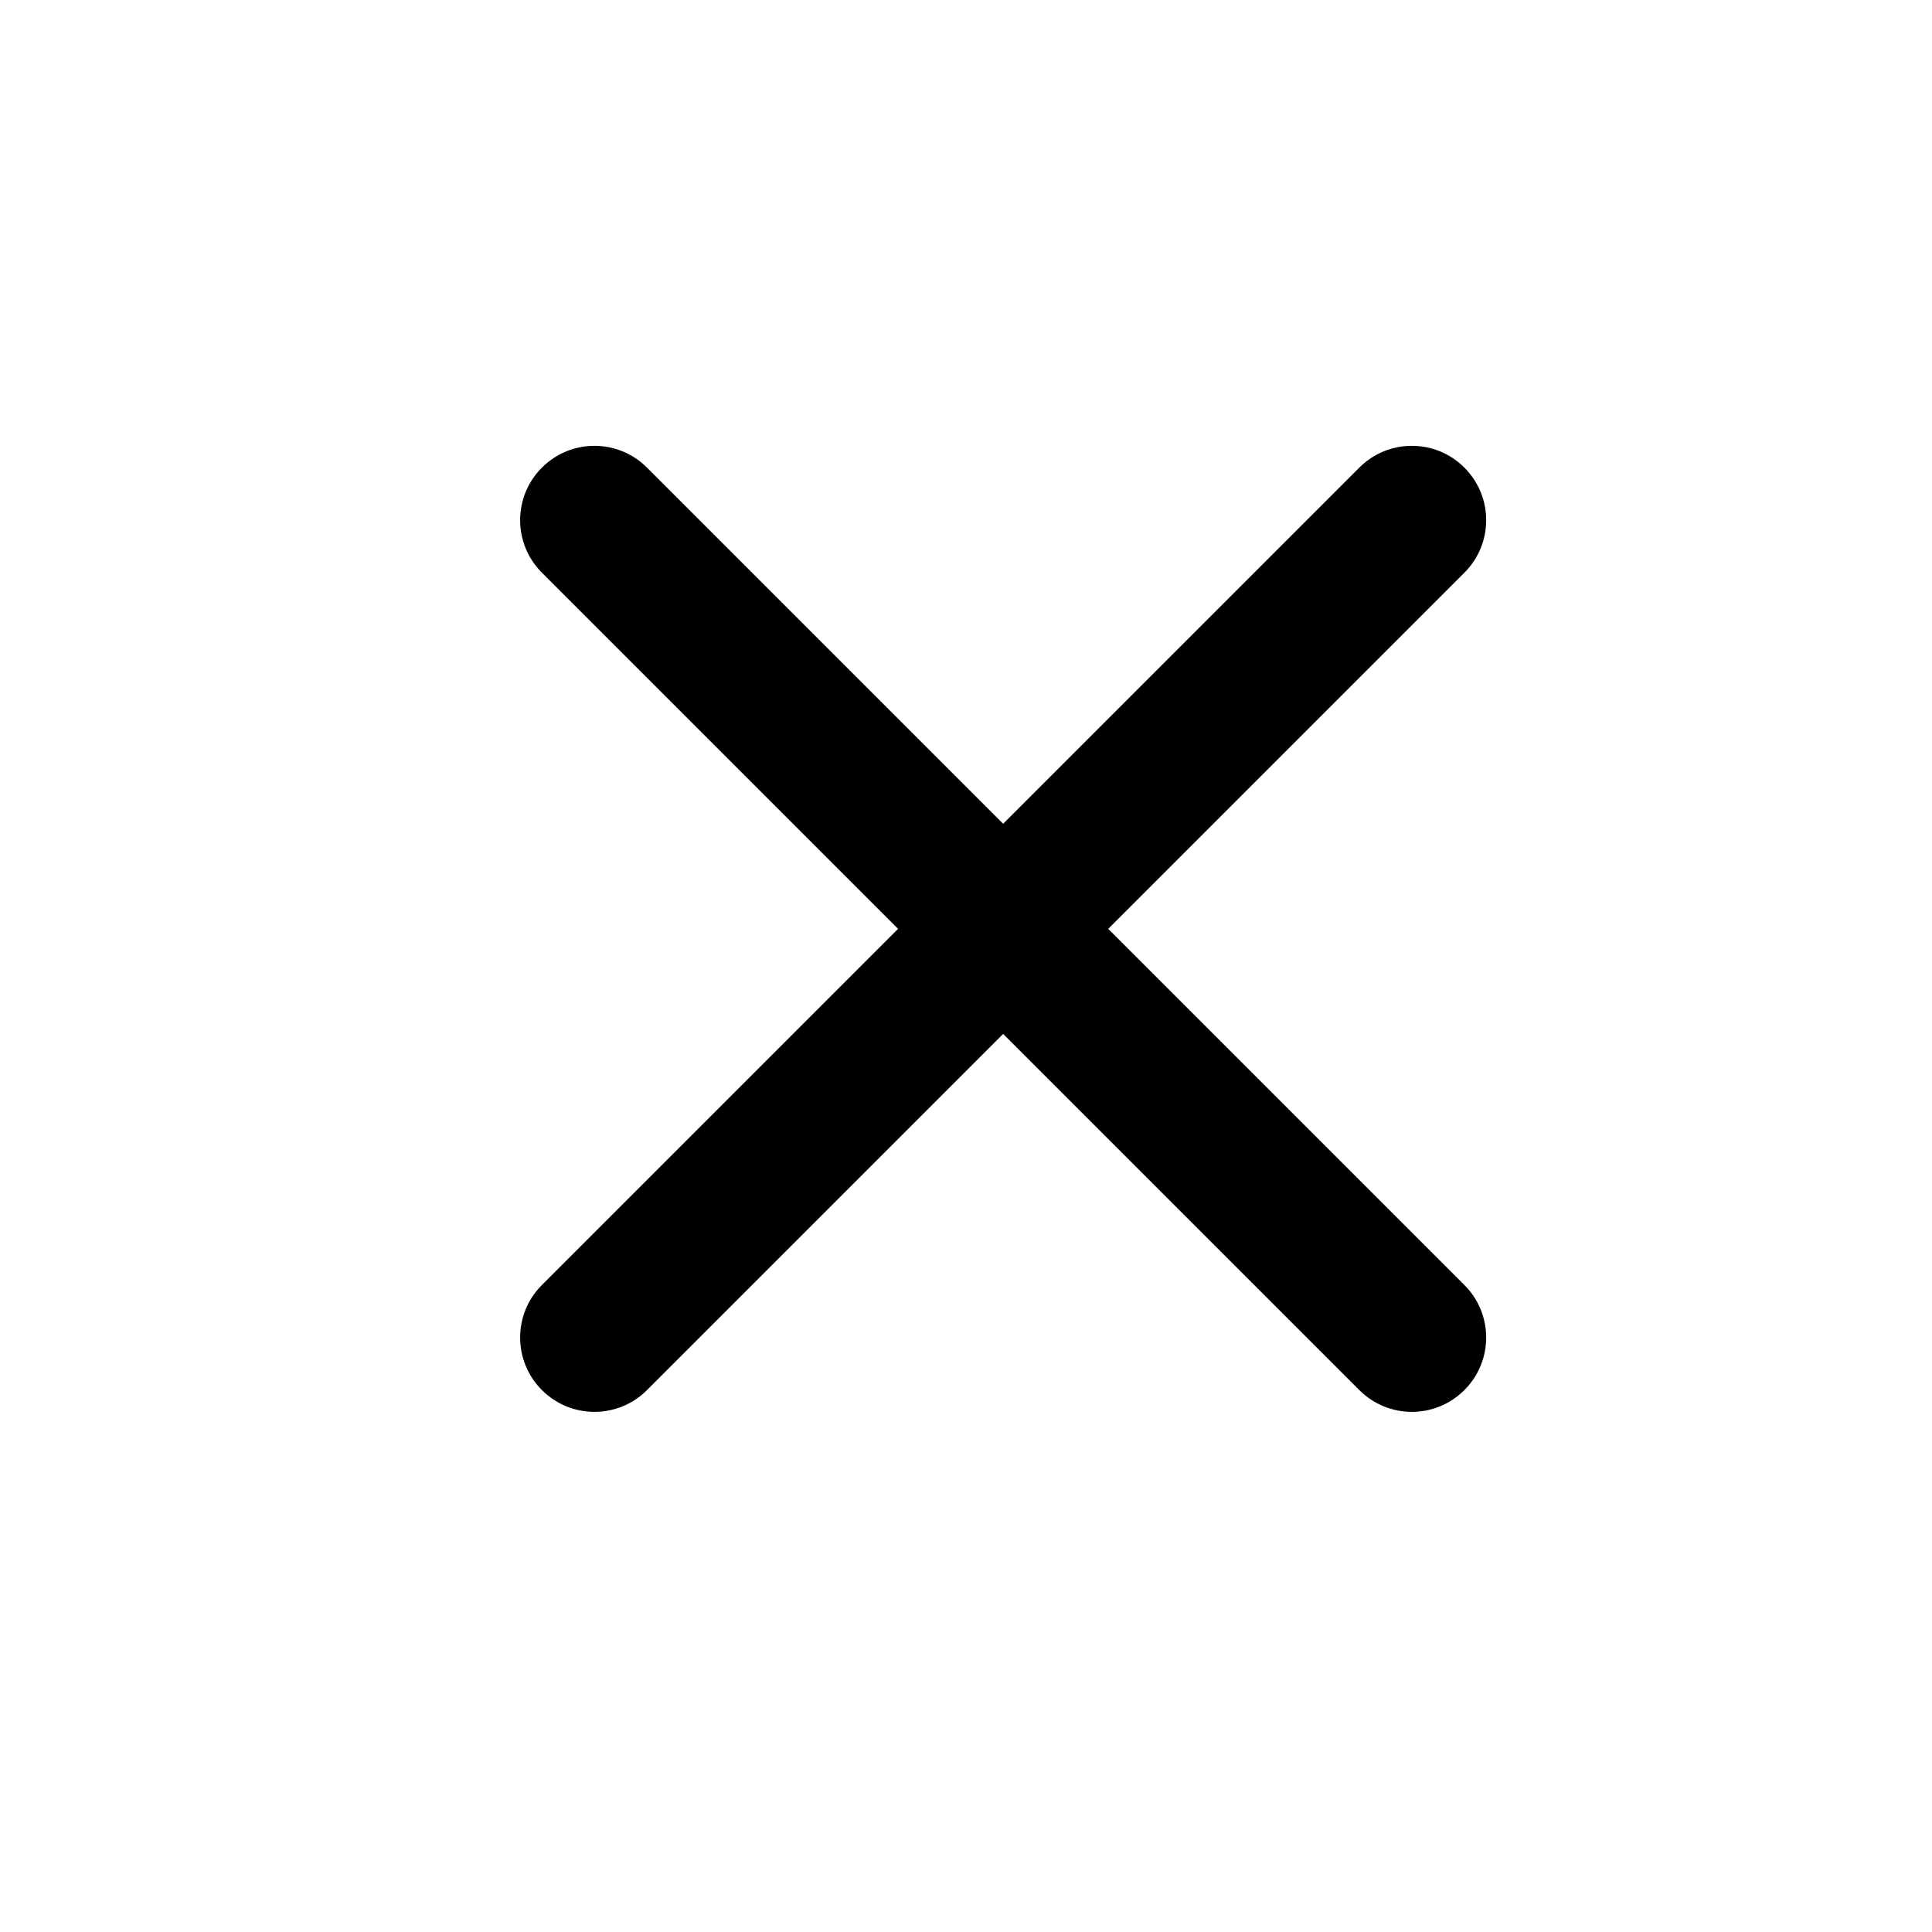
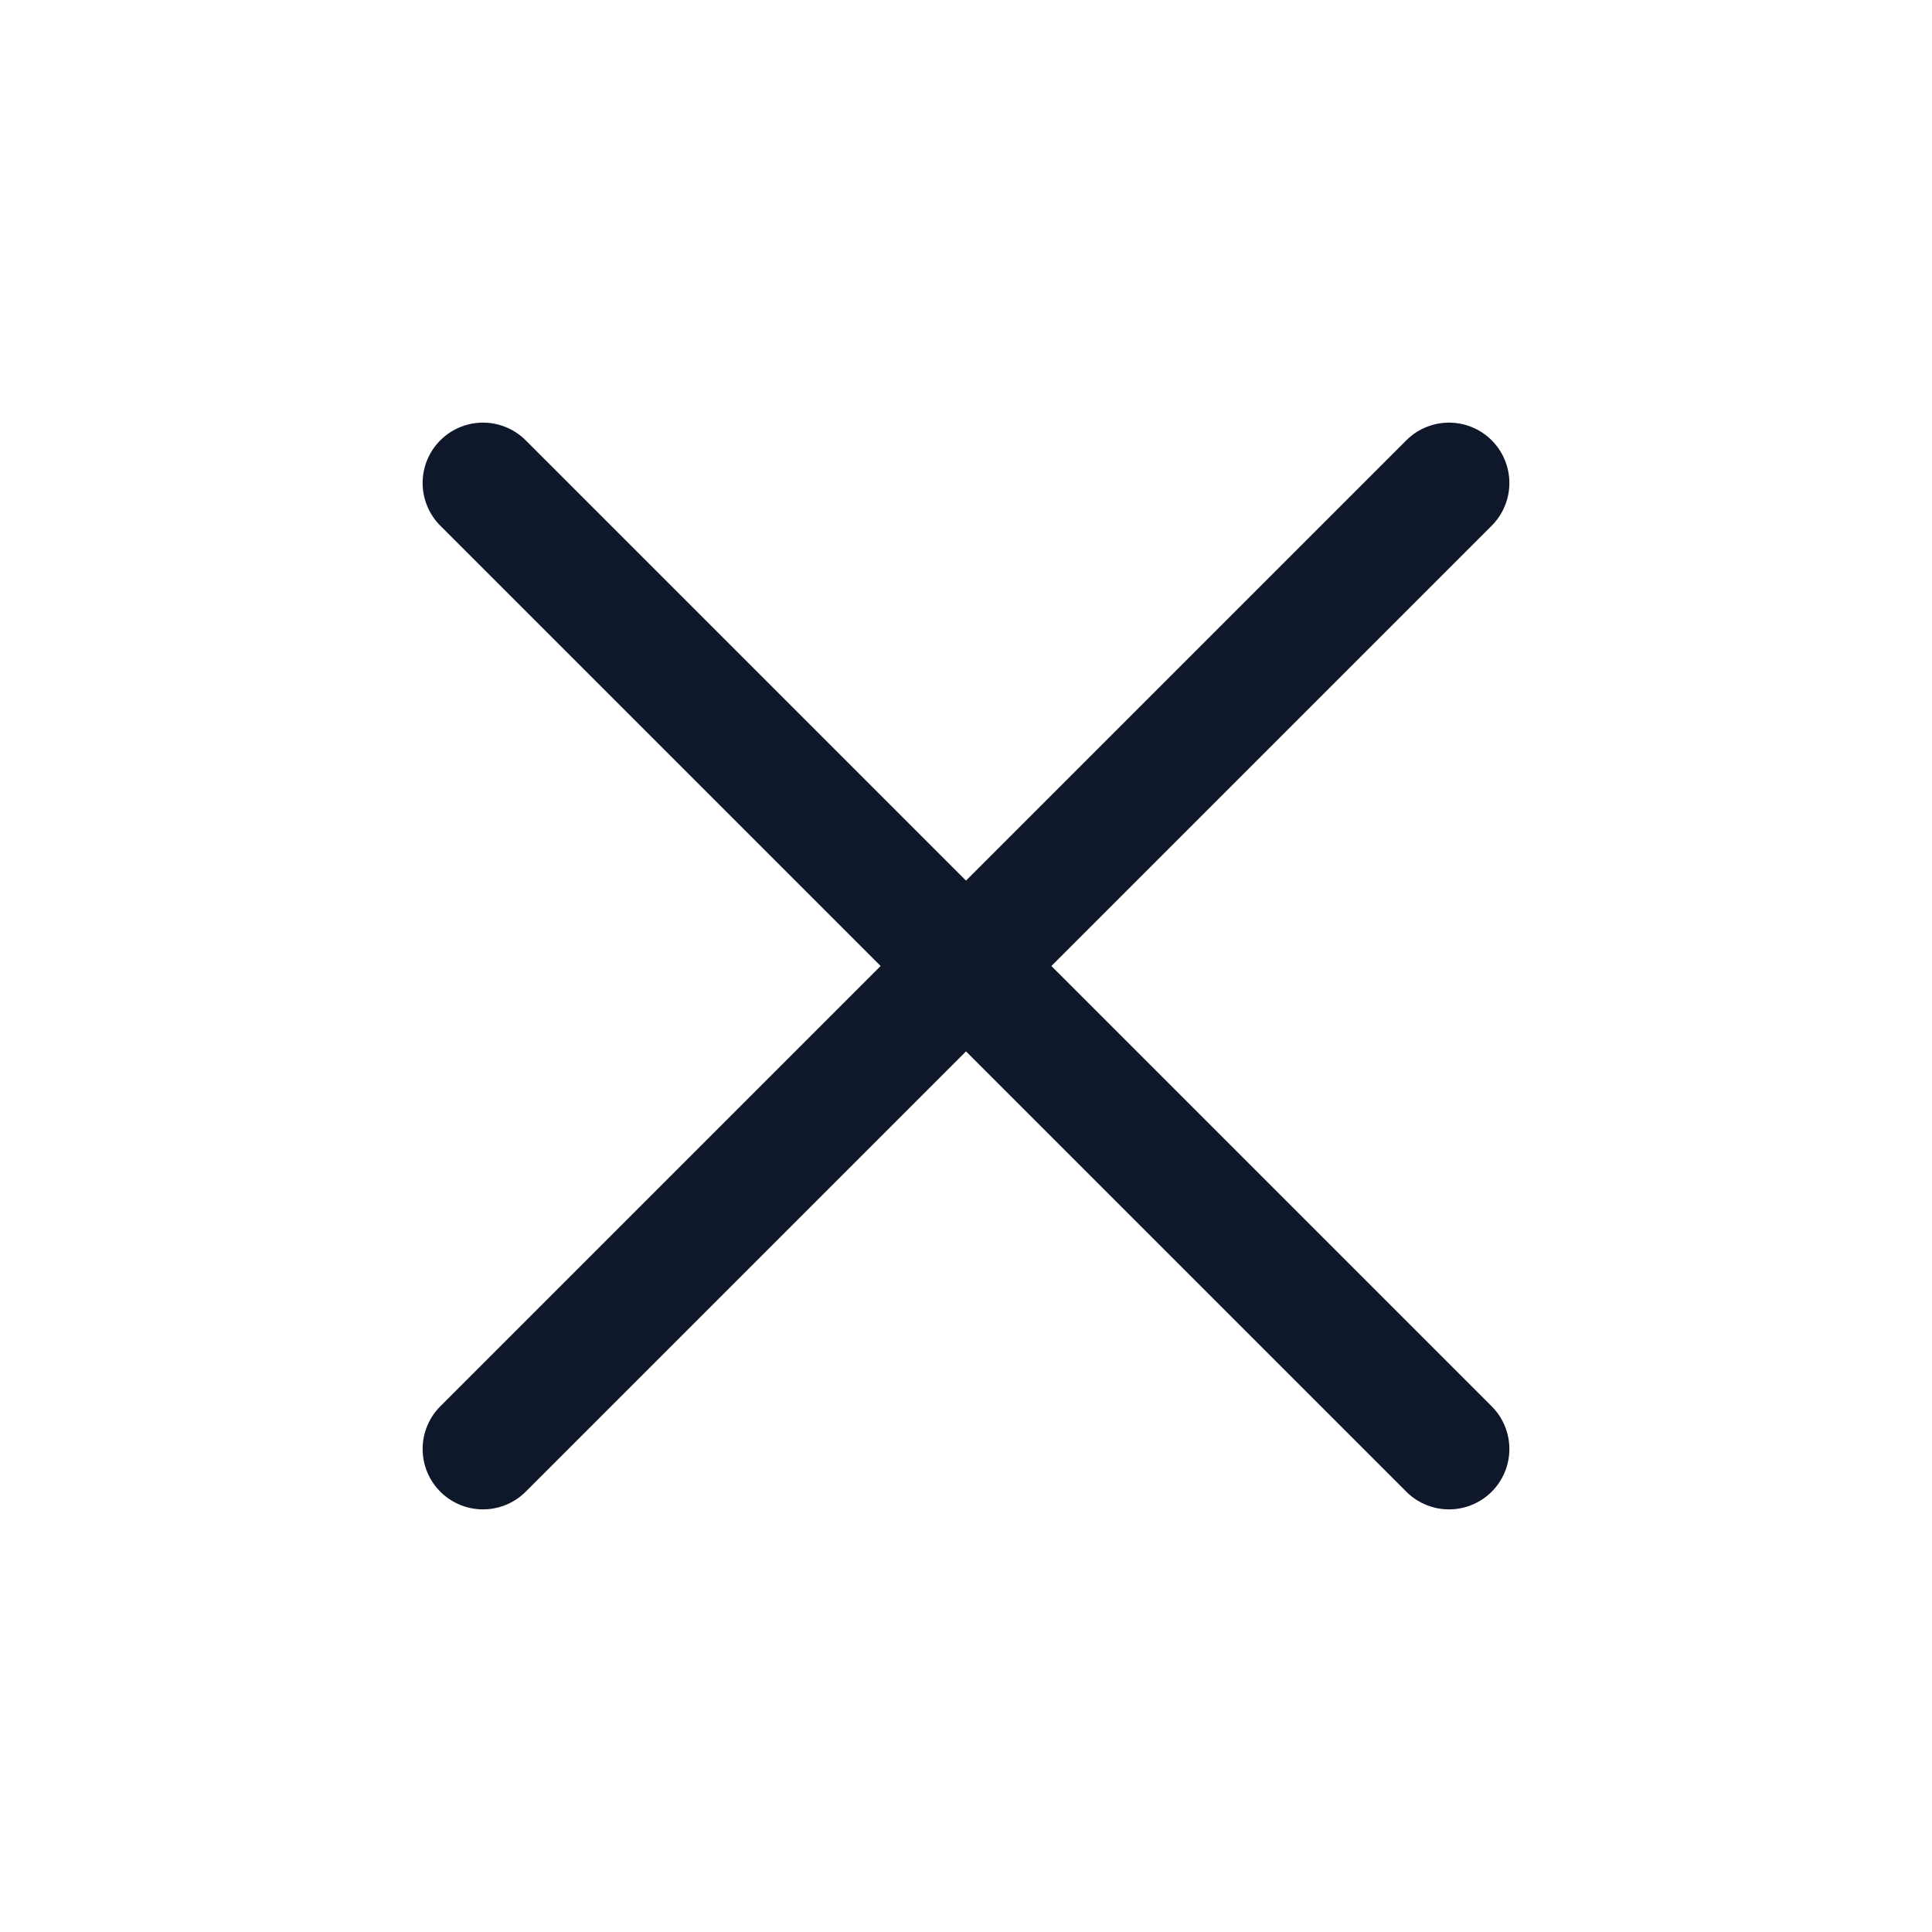
- <svg xmlns="http://www.w3.org/2000/svg" viewBox="0 0 26 26" fill="none">
-   <path fill-rule="evenodd" clip-rule="evenodd" d="M7.293 6.293C7.683 5.902 8.317 5.902 8.707 6.293L19.707 17.293C20.098 17.683 20.098 18.317 19.707 18.707C19.317 19.098 18.683 19.098 18.293 18.707L7.293 7.707C6.902 7.317 6.902 6.683 7.293 6.293Z" fill="black" />
-   <path fill-rule="evenodd" clip-rule="evenodd" d="M19.707 6.293C19.317 5.902 18.683 5.902 18.293 6.293L7.293 17.293C6.902 17.683 6.902 18.317 7.293 18.707C7.683 19.098 8.317 19.098 8.707 18.707L19.707 7.707C20.098 7.317 20.098 6.683 19.707 6.293Z" fill="black" />
+ <svg xmlns="http://www.w3.org/2000/svg" viewBox="0 0 24 24" fill="none">
+   <path d="M6 18L18 6M6 6L18 18" stroke="#0F172A" stroke-width="1.5" stroke-linecap="round" stroke-linejoin="round" />
</svg>
